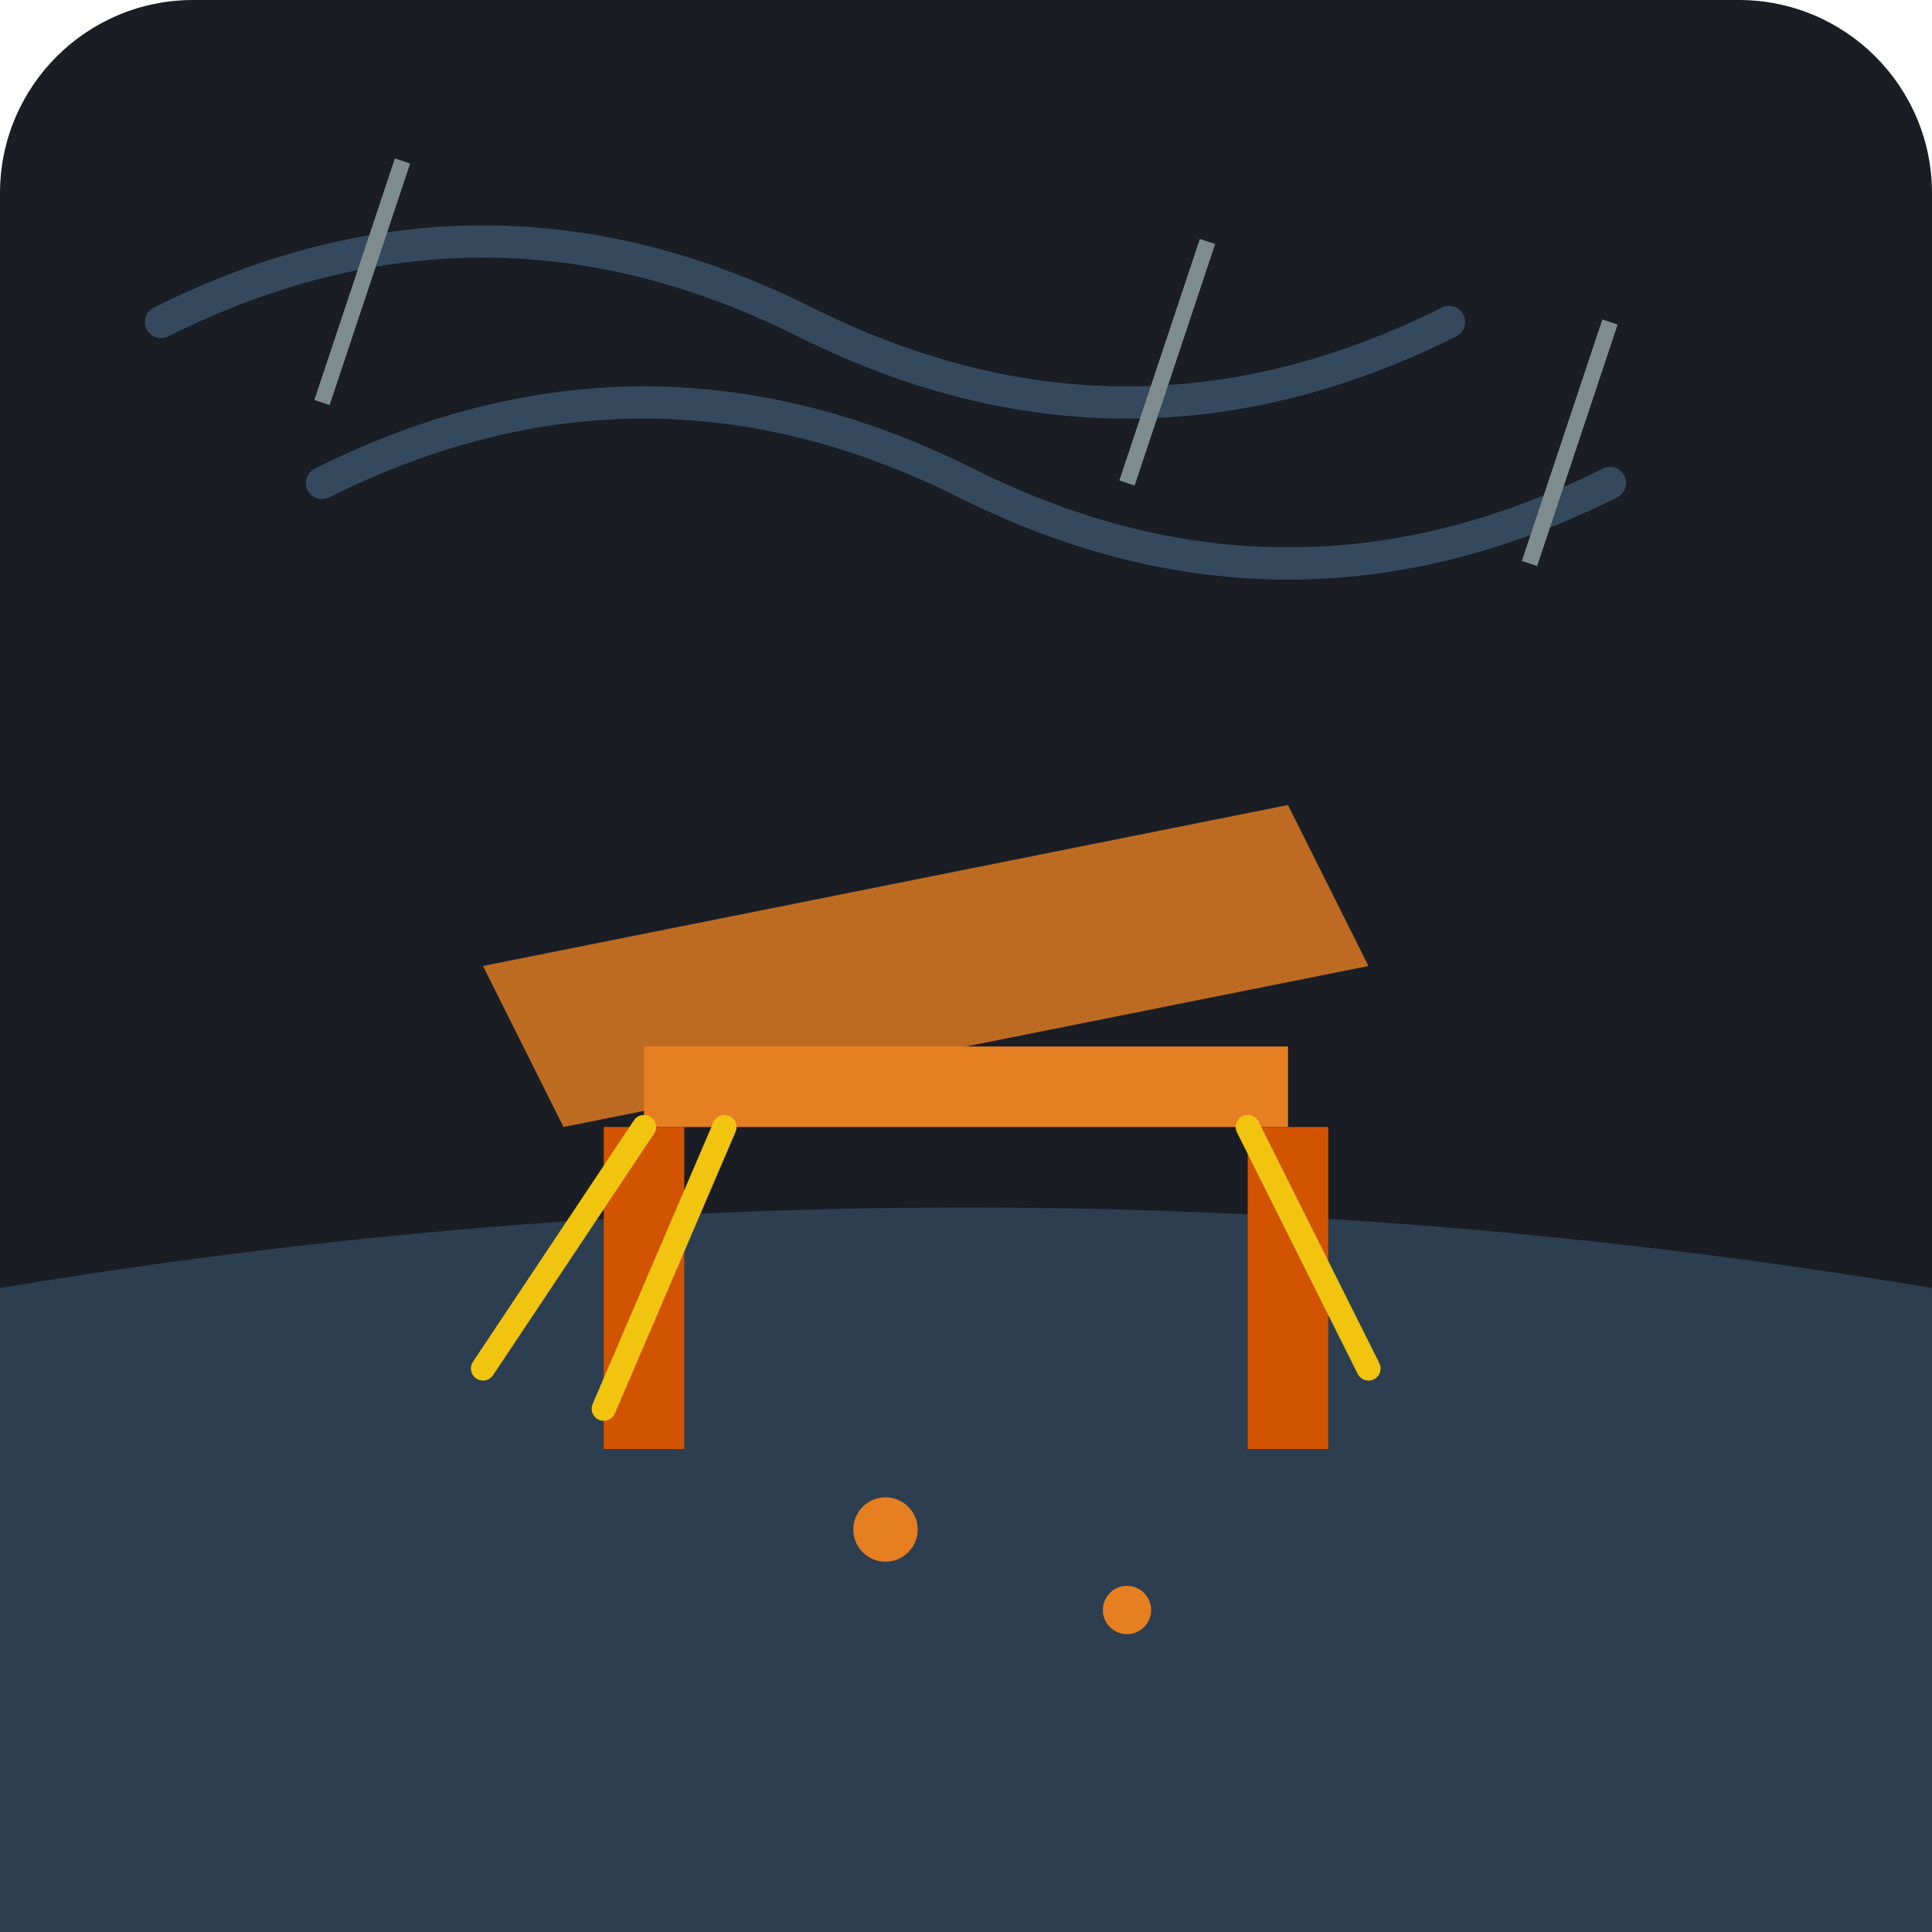
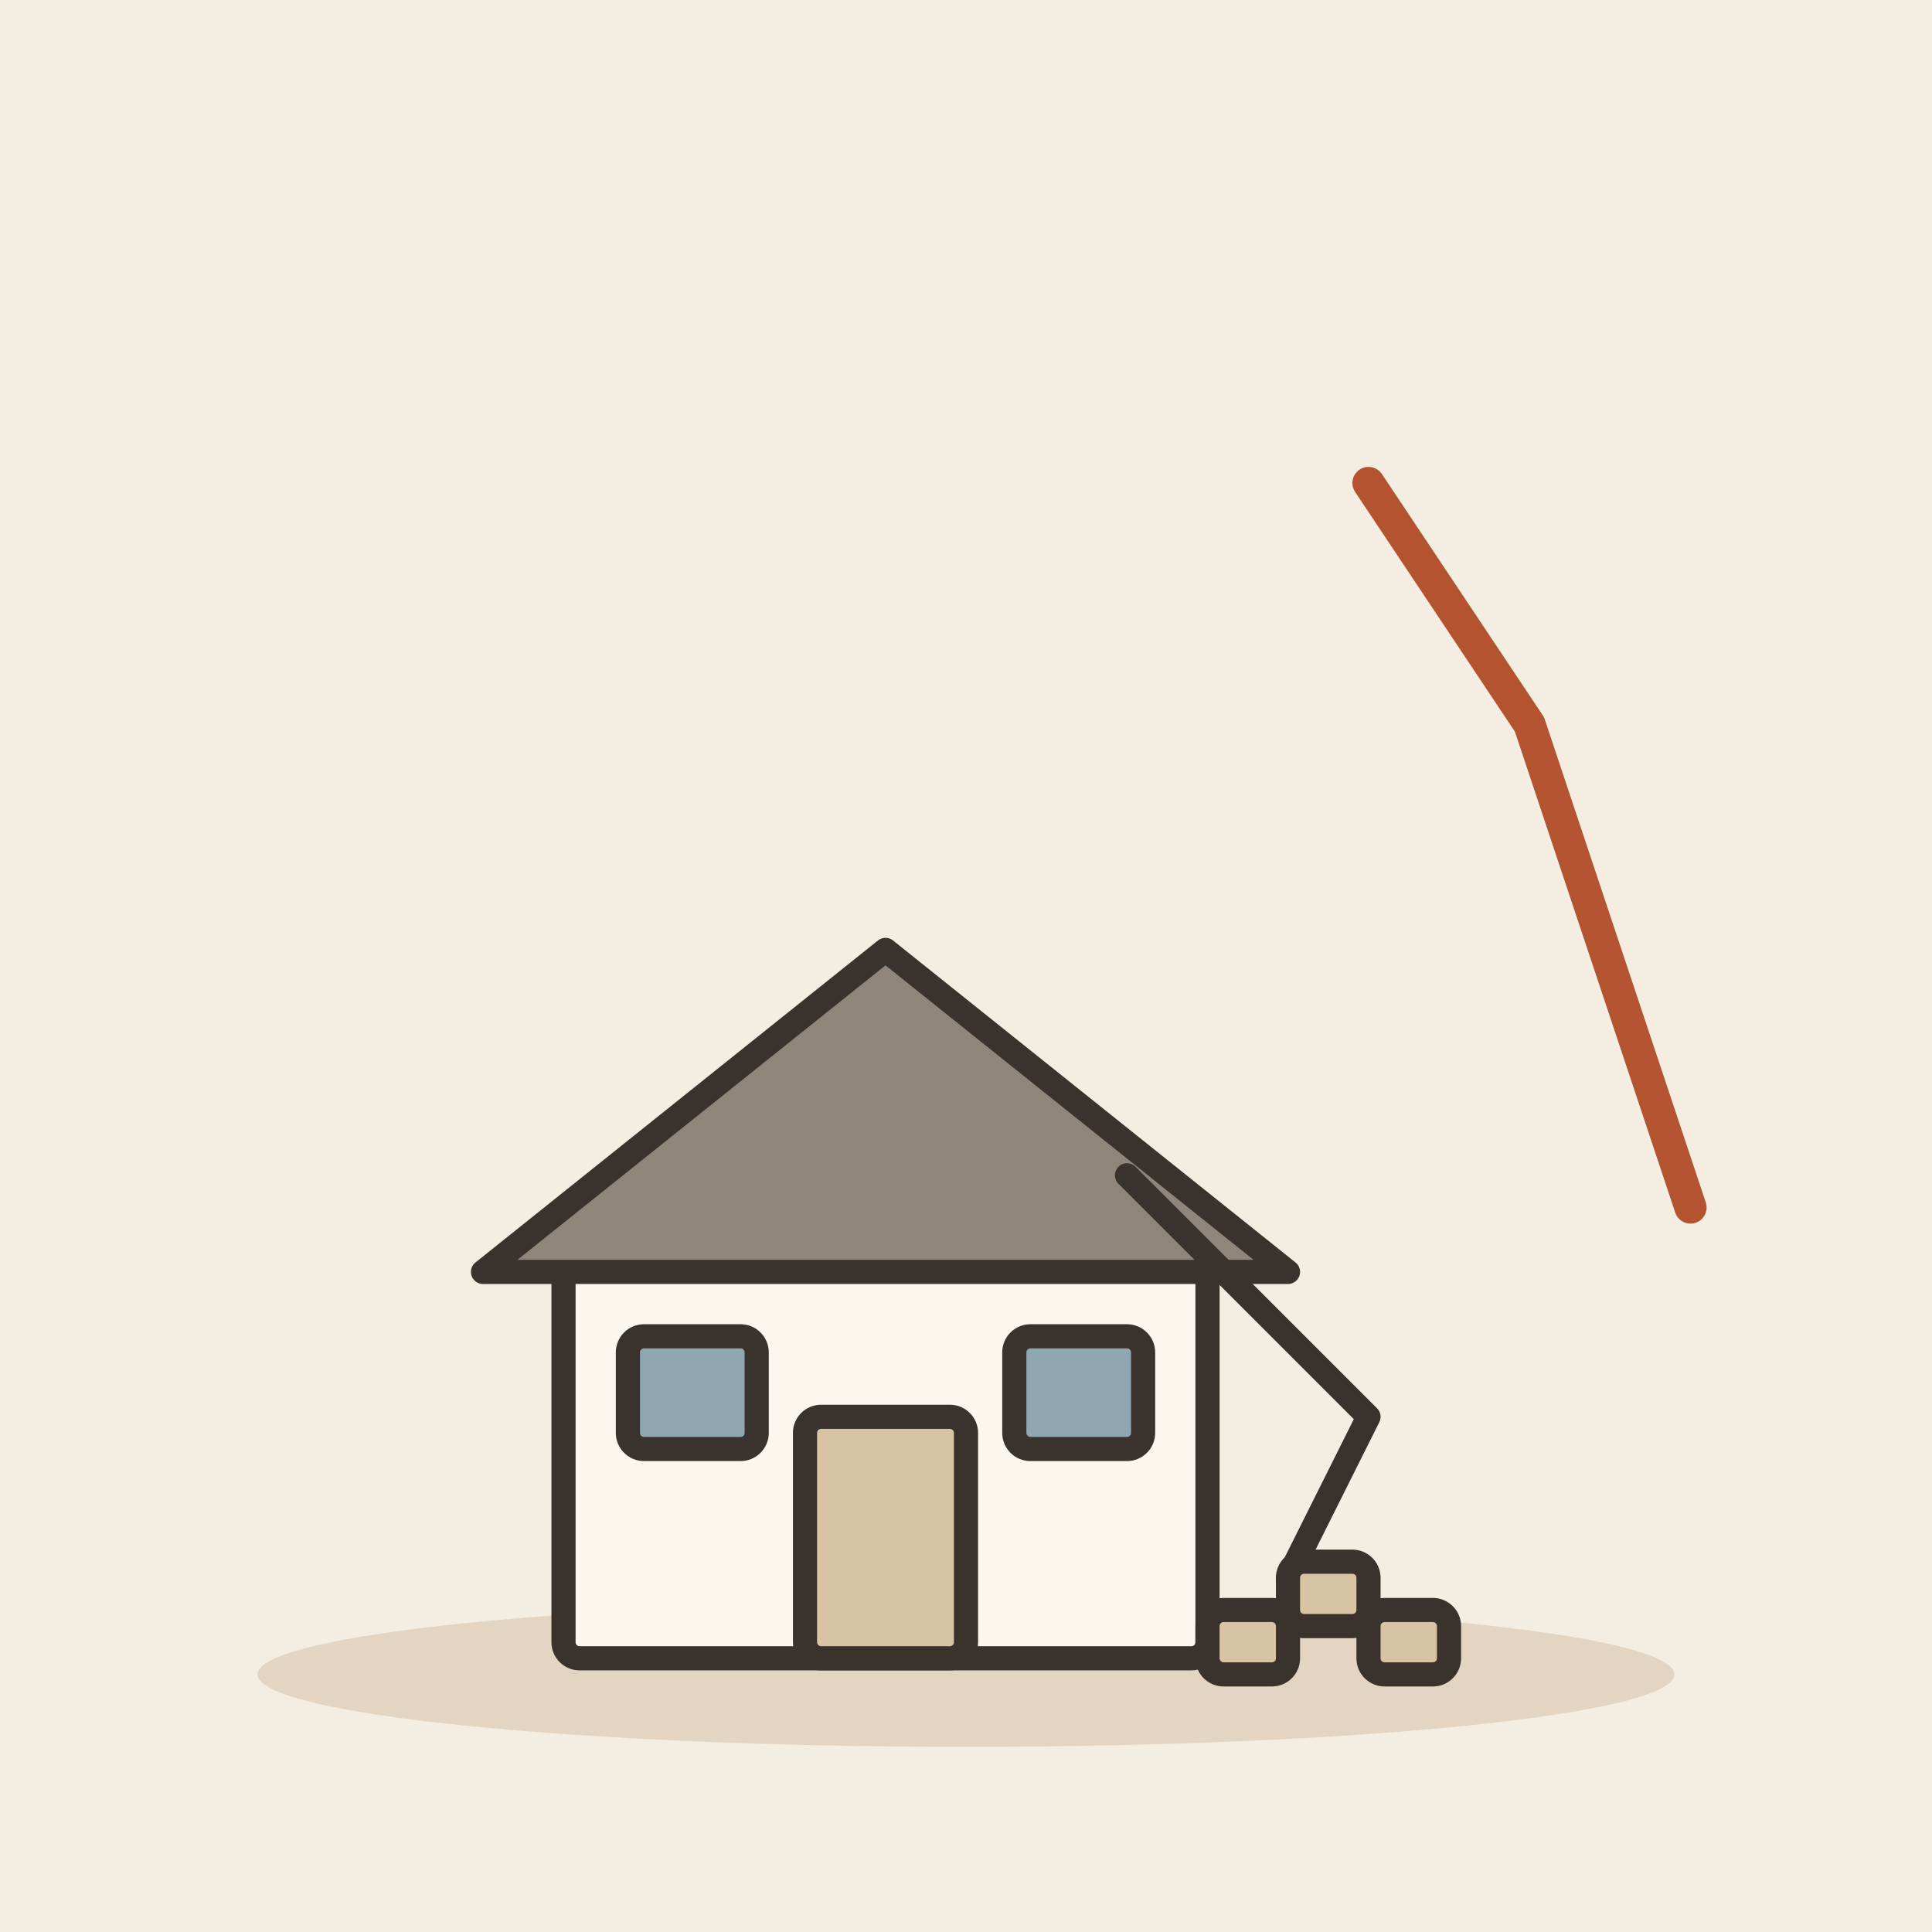
- <svg xmlns="http://www.w3.org/2000/svg" viewBox="0 0 240 240">
-   <rect width="240" height="240" rx="24" fill="#1A1D24" />
-   <path d="M0 160 Q 120 140 240 160 L 240 240 L 0 240 Z" fill="#2C3E50" />
-   <g transform="translate(120, 140)">
-     <rect x="-40" y="-10" width="80" height="10" fill="#E67E22" />
-     <rect x="-45" y="0" width="10" height="40" fill="#D35400" />
-     <rect x="35" y="0" width="10" height="40" fill="#D35400" />
-     <path d="M-50 0 L 50 -20 L 40 -40 L -60 -20 Z" fill="#E67E22" opacity="0.8" />
-     <path d="M-40 0 L -60 30 M-30 0 L -45 35 M35 0 L 50 30" stroke="#F1C40F" stroke-width="3" stroke-linecap="round" />
-     <circle cx="-10" cy="50" r="4" fill="#E67E22" />
-     <circle cx="20" cy="60" r="3" fill="#E67E22" />
+ <svg xmlns="http://www.w3.org/2000/svg" viewBox="0 0 240 240" data-style="editorial">
+   <rect width="240" height="240" fill="#F4EDE2" />
+   <ellipse cx="120" cy="208" rx="88" ry="9" fill="#E3D5C1" />
+   <g transform="translate(110 206)">
+     <g transform="translate(0 0)">
+       <rect x="-40" y="-50" width="80" height="50" rx="2" fill="#FBF6EE" stroke="#3A332D" stroke-width="3" stroke-linecap="round" stroke-linejoin="round" />
+       <path d="M-50 -48L0 -88L50 -48Z" fill="#8F857A" stroke="#3A332D" stroke-width="3" stroke-linecap="round" stroke-linejoin="round" />
+       <rect x="-10" y="-30" width="20" height="30" rx="2" fill="#D8C3A5" stroke="#3A332D" stroke-width="3" stroke-linecap="round" stroke-linejoin="round" />
+       <rect x="-32" y="-40" width="16" height="14" rx="2" fill="#8FA7B3" stroke="#3A332D" stroke-width="3" stroke-linecap="round" stroke-linejoin="round" />
+       <rect x="16" y="-40" width="16" height="14" rx="2" fill="#8FA7B3" stroke="#3A332D" stroke-width="3" stroke-linecap="round" stroke-linejoin="round" />
+     </g>
+     <path d="M30 -60L60 -30L50 -10" fill="none" stroke="#3A332D" stroke-width="3" stroke-linecap="round" stroke-linejoin="round" />
+     <rect x="40" y="-6" width="10" height="8" rx="2" fill="#D8C3A5" stroke="#3A332D" stroke-width="3" stroke-linecap="round" stroke-linejoin="round" />
+     <rect x="50" y="-12" width="10" height="8" rx="2" fill="#D8C3A5" stroke="#3A332D" stroke-width="3" stroke-linecap="round" stroke-linejoin="round" />
+     <rect x="60" y="-6" width="10" height="8" rx="2" fill="#D8C3A5" stroke="#3A332D" stroke-width="3" stroke-linecap="round" stroke-linejoin="round" />
  </g>
-   <path d="M20 40 Q 60 20 100 40 T 180 40" stroke="#34495E" stroke-width="4" fill="none" stroke-linecap="round" />
-   <path d="M40 60 Q 80 40 120 60 T 200 60" stroke="#34495E" stroke-width="4" fill="none" stroke-linecap="round" />
-   <line x1="50" y1="20" x2="40" y2="50" stroke="#7F8C8D" stroke-width="2" />
-   <line x1="150" y1="30" x2="140" y2="60" stroke="#7F8C8D" stroke-width="2" />
-   <line x1="200" y1="40" x2="190" y2="70" stroke="#7F8C8D" stroke-width="2" />
+   <path d="M170 60L190 90L210 150" fill="none" stroke="#B4532F" stroke-width="4" stroke-linecap="round" stroke-linejoin="round" />
</svg>
